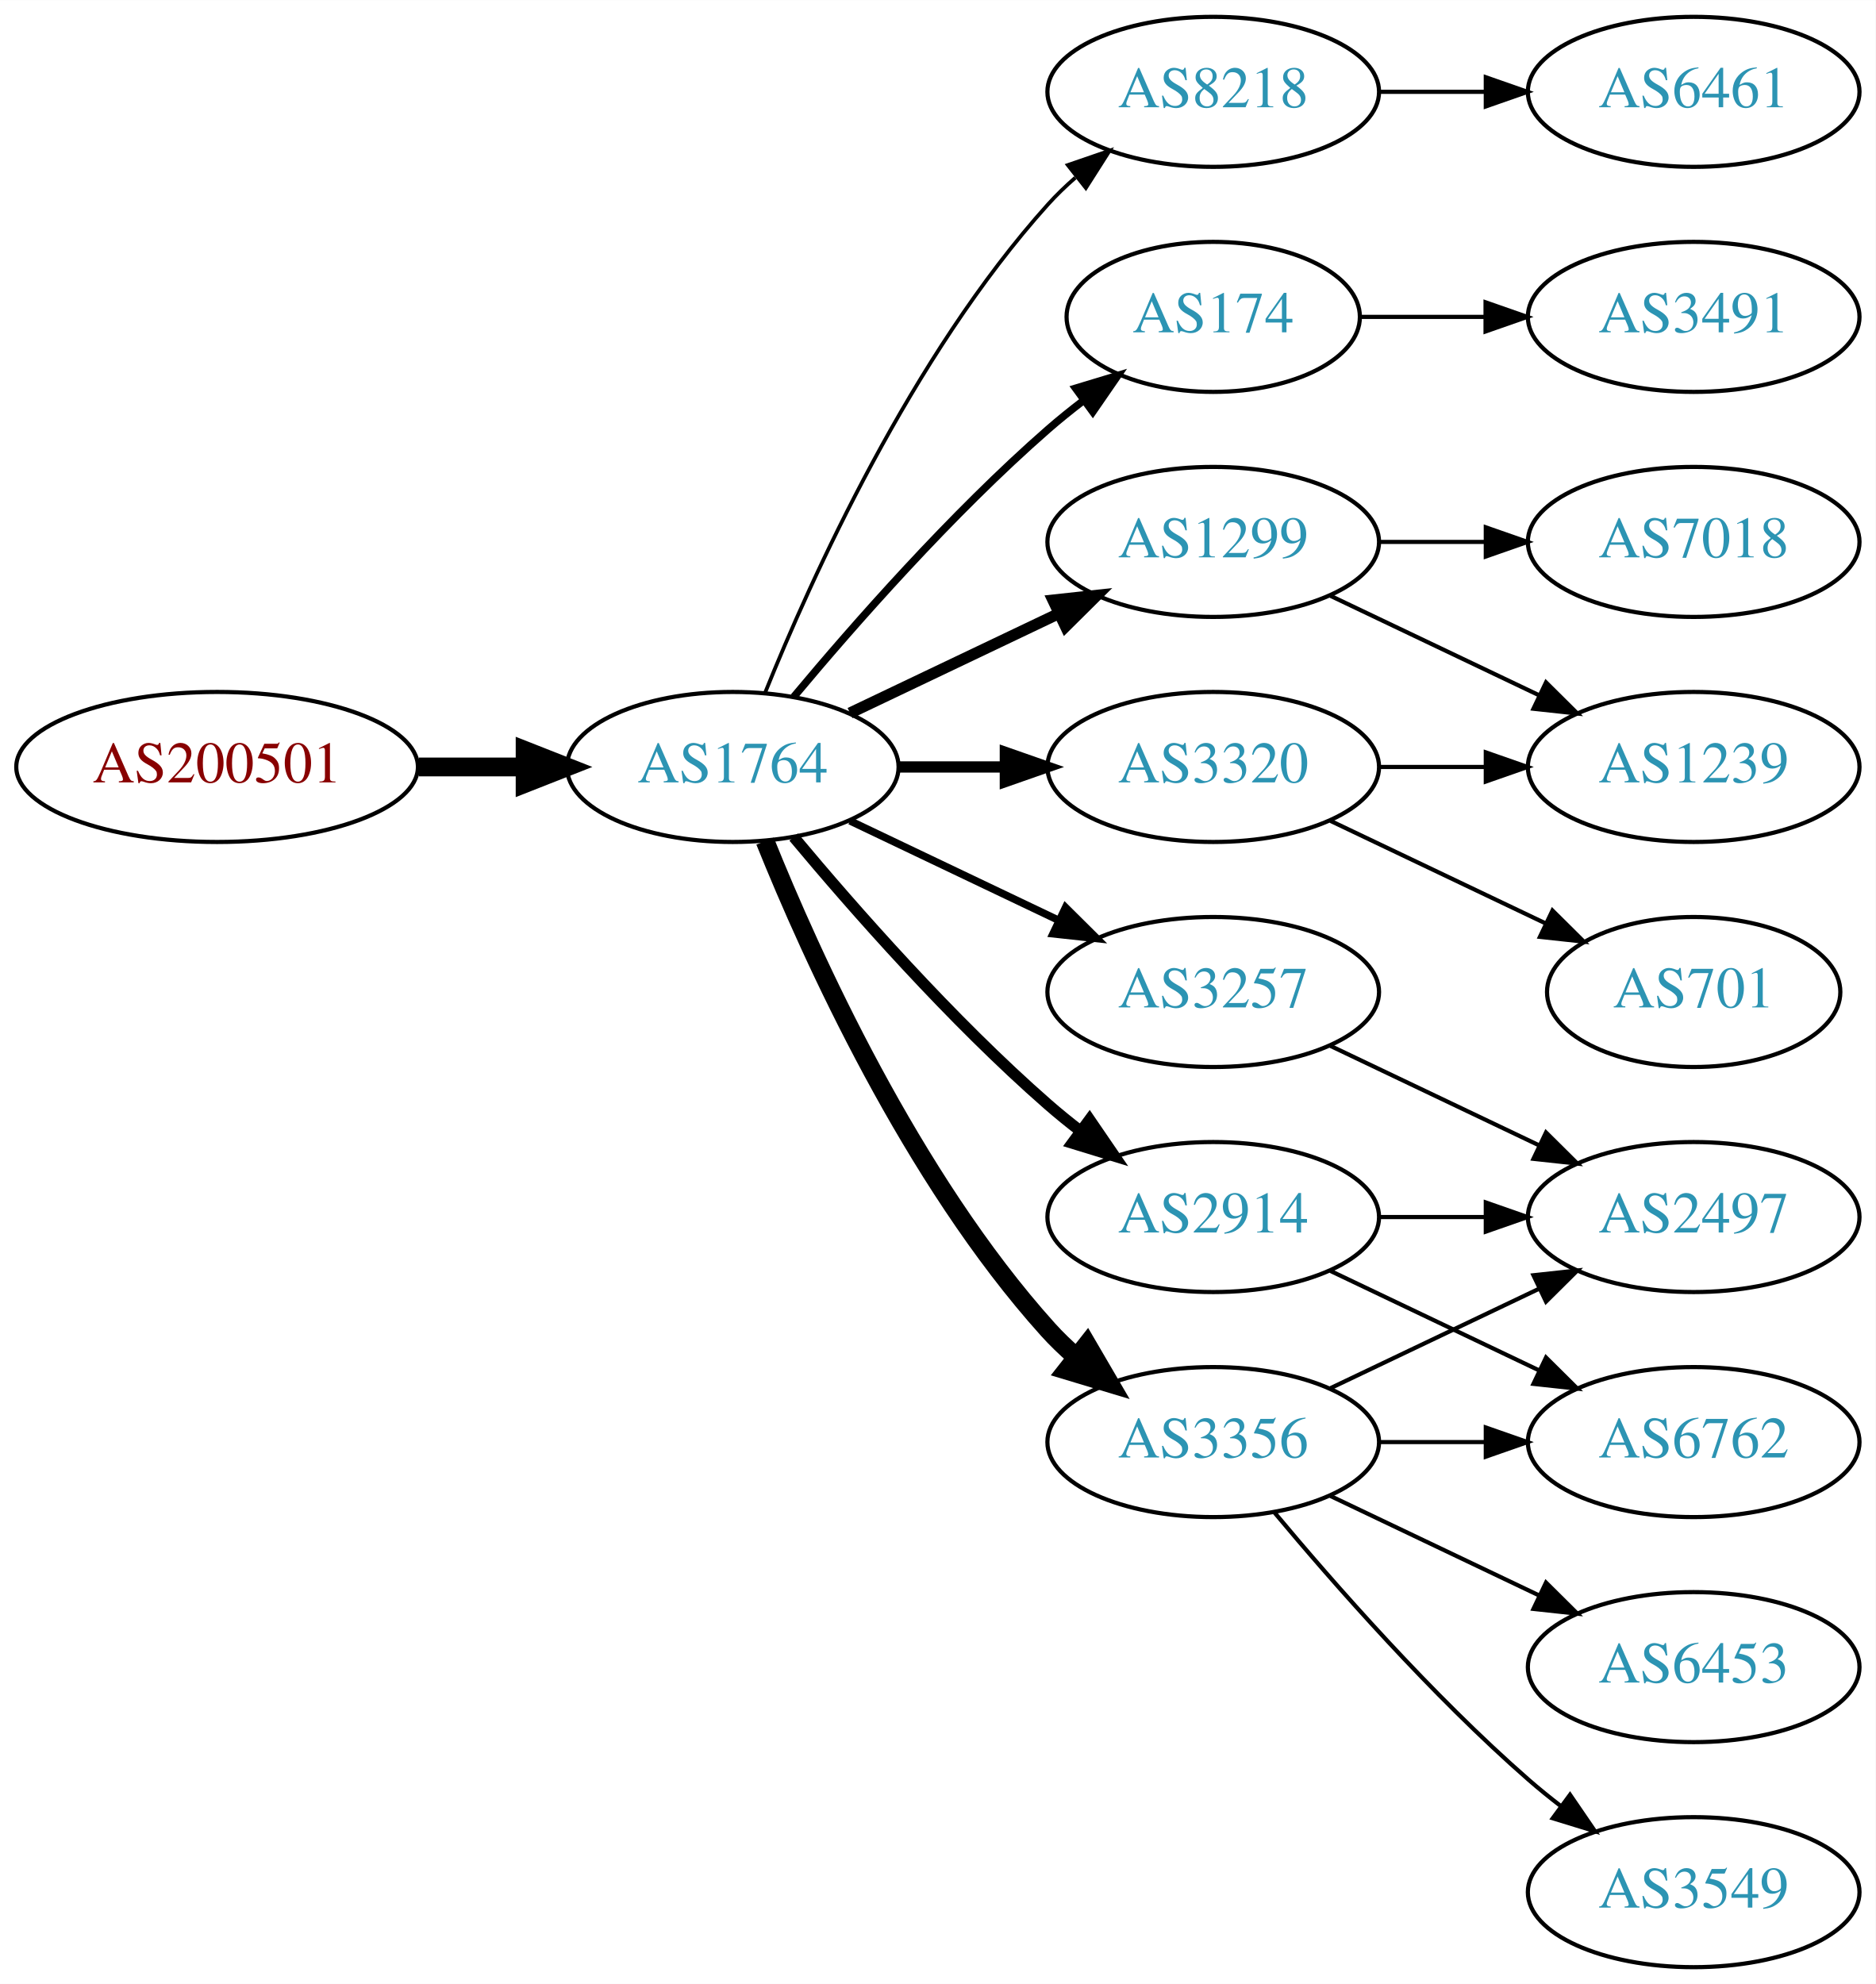
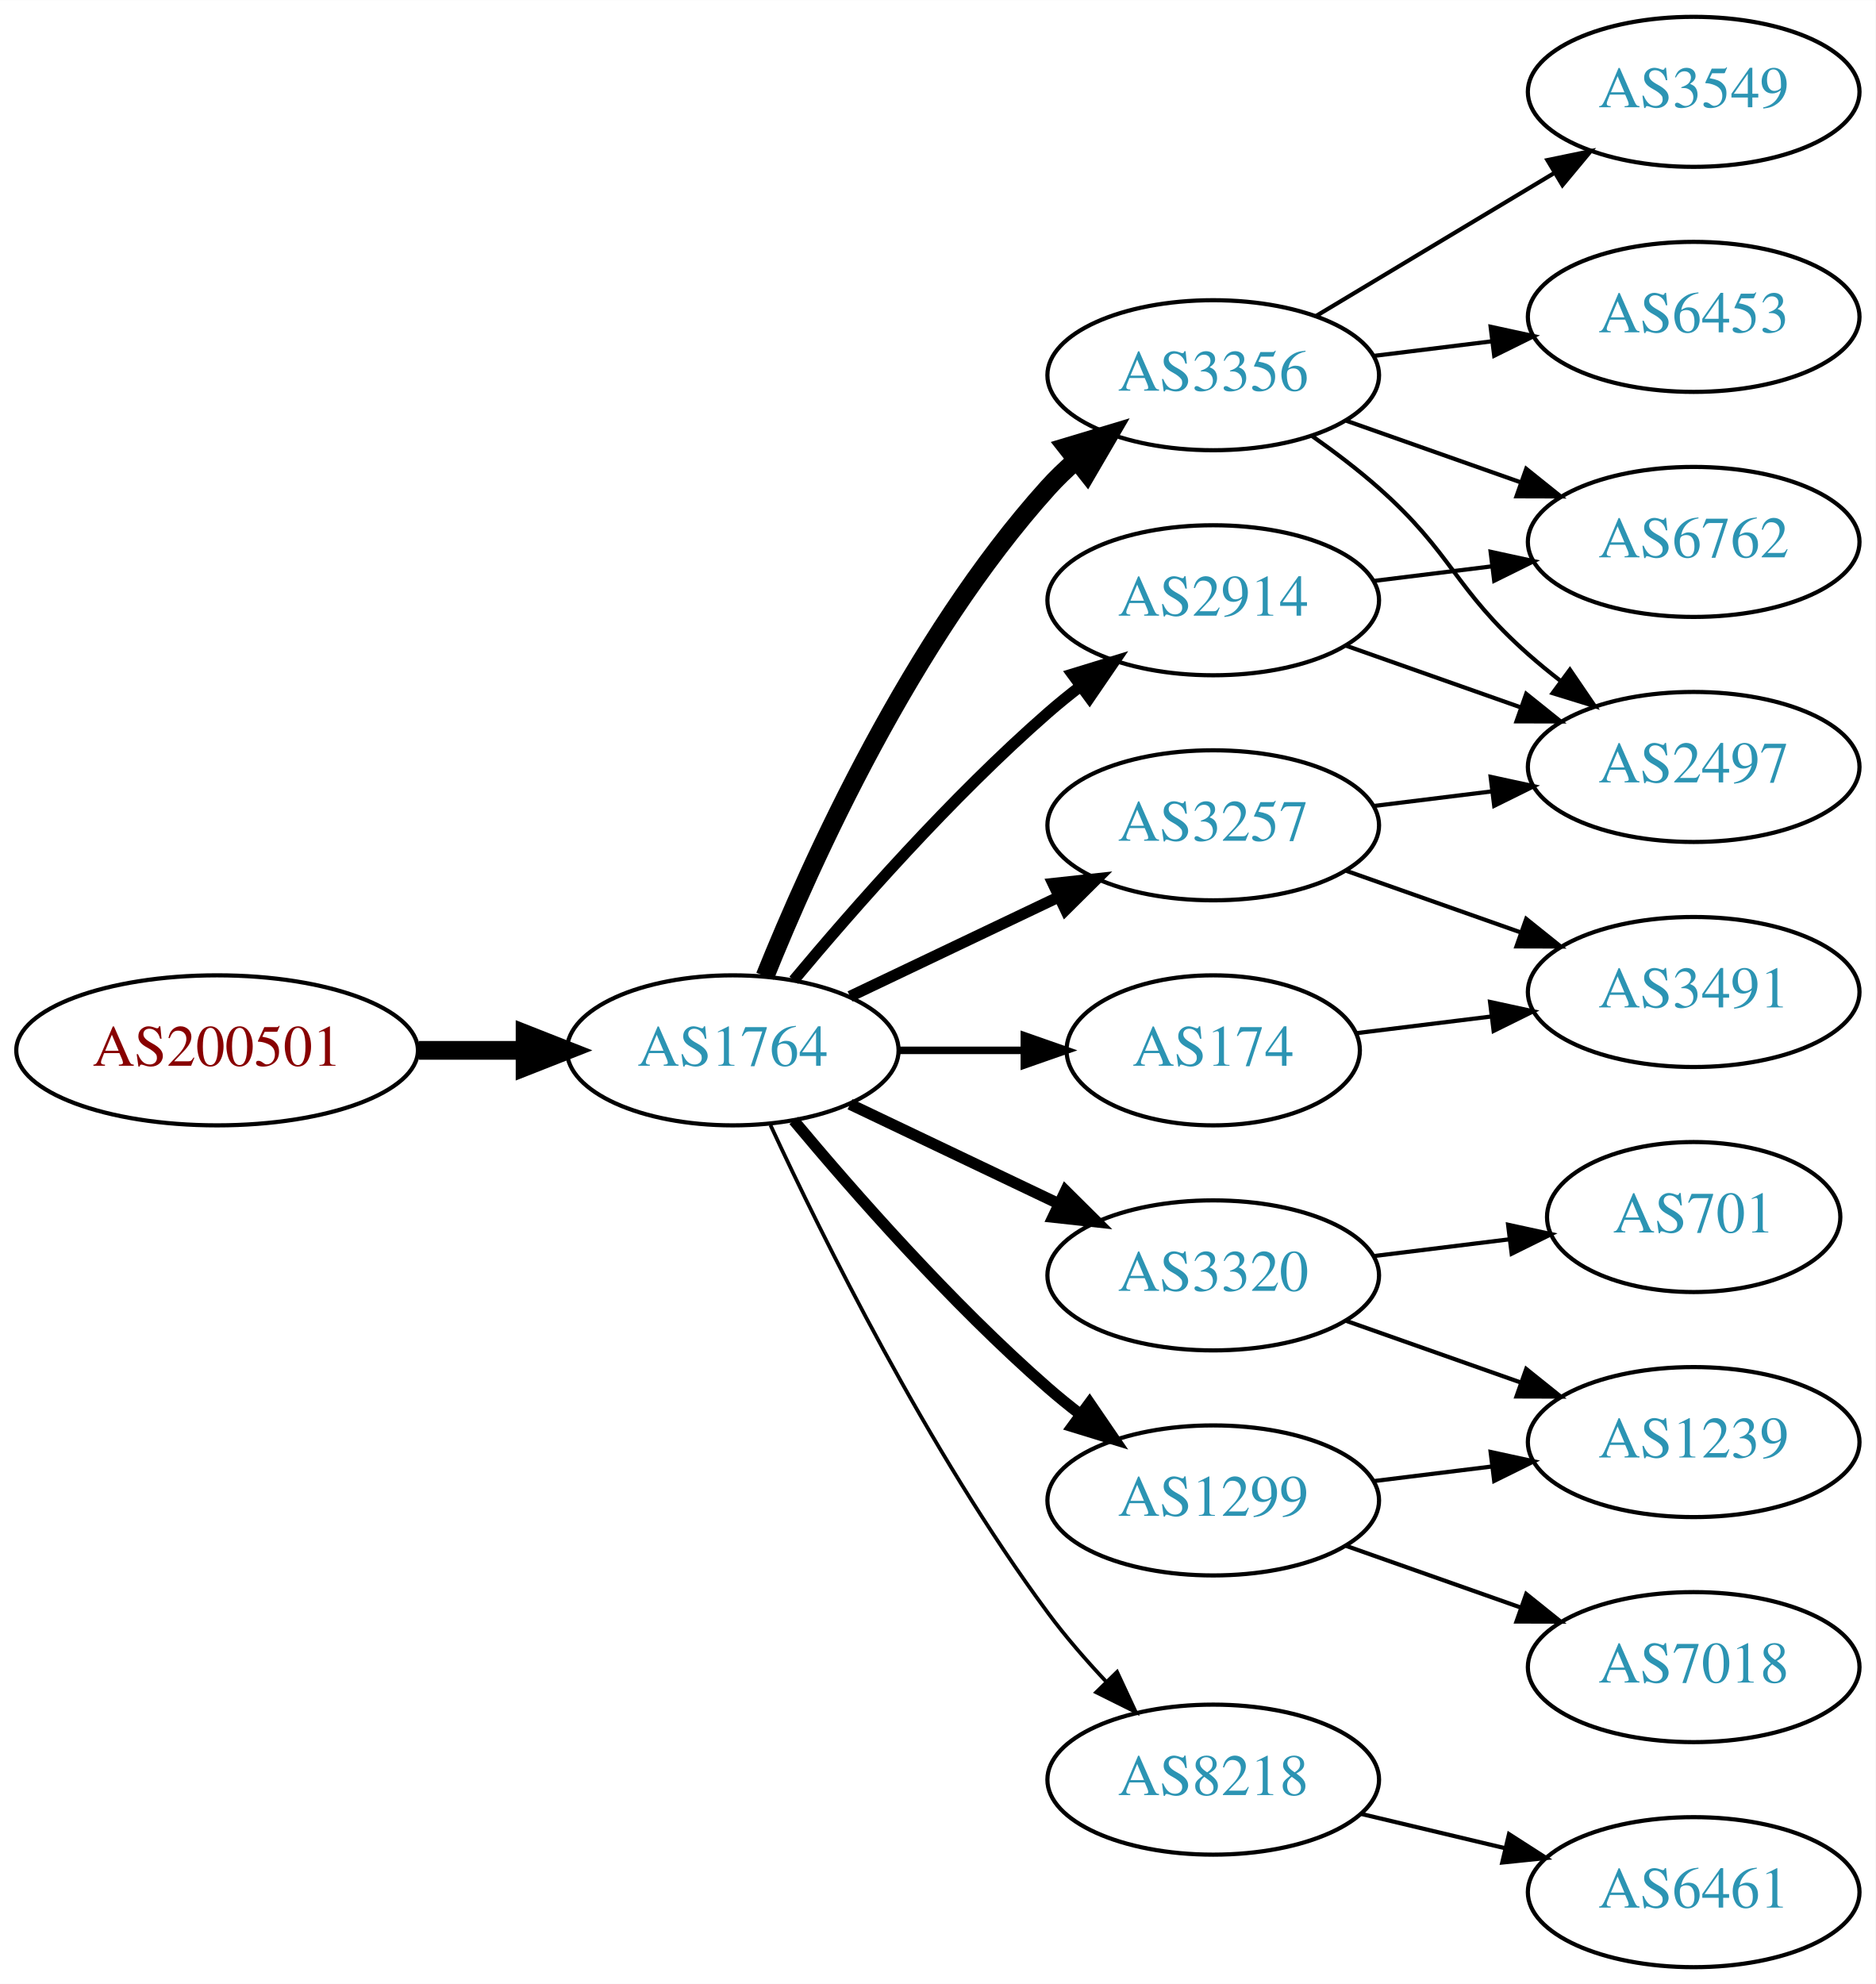
<svg xmlns="http://www.w3.org/2000/svg" xmlns:xlink="http://www.w3.org/1999/xlink" width="450pt" height="476pt" viewBox="0.00 0.00 450.07 476.00">
  <g id="graph0" class="graph" transform="scale(1 1) rotate(0) translate(4 472)">
    <polygon fill="white" stroke="none" points="-4,4 -4,-472 446.07,-472 446.07,4 -4,4" />
    <g id="node1" class="node">
      <g id="a_node1">
        <a xlink:href="/asn/200501" xlink:title="AS200501 ~ Four Telecom Services GmbH &amp; Co KG [AT]">
-           <ellipse fill="#ffffff" stroke="black" cx="48.096" cy="-288" rx="48.192" ry="18" />
-           <text text-anchor="middle" x="48.096" y="-284.3" font-family="Times,serif" font-size="14.00" fill="#880000">AS200501</text>
+           <ellipse fill="#ffffff" stroke="black" cx="48.096" cy="-220" rx="48.192" ry="18" />
+           <text text-anchor="middle" x="48.096" y="-216.3" font-family="Times,serif" font-size="14.00" fill="#880000">AS200501</text>
        </a>
      </g>
    </g>
    <g id="node2" class="node">
      <g id="a_node2">
        <a xlink:href="/asn/1764" xlink:title="AS1764 ~ NEXTLAYER-AS [AT]">
-           <ellipse fill="#ffffff" stroke="black" cx="171.838" cy="-288" rx="39.794" ry="18" />
-           <text text-anchor="middle" x="171.838" y="-284.3" font-family="Times,serif" font-size="14.00" fill="#2c94b3">AS1764</text>
+           <ellipse fill="#ffffff" stroke="black" cx="171.838" cy="-220" rx="39.794" ry="18" />
+           <text text-anchor="middle" x="171.838" y="-216.3" font-family="Times,serif" font-size="14.00" fill="#2c94b3">AS1764</text>
        </a>
      </g>
    </g>
    <g id="edge1" class="edge">
-       <path fill="none" stroke="black" stroke-width="4.5" d="M96.513,-288C104.867,-288 113.577,-288 121.969,-288" />
-       <polygon fill="black" stroke="black" stroke-width="4.5" points="122.004,-291.938 132.004,-288 122.004,-284.063 122.004,-291.938" />
+       <path fill="none" stroke="black" stroke-width="4.5" d="M96.513,-220C104.867,-220 113.577,-220 121.969,-220" />
+       <polygon fill="black" stroke="black" stroke-width="4.5" points="122.004,-223.938 132.004,-220 122.004,-216.063 122.004,-223.938" />
    </g>
    <g id="node3" class="node">
      <g id="a_node3">
-         <a xlink:href="/asn/8218" xlink:title="AS8218 ~ legacy Neotelecoms [FR]">
-           <ellipse fill="#ffffff" stroke="black" cx="287.131" cy="-450" rx="39.794" ry="18" />
-           <text text-anchor="middle" x="287.131" y="-446.3" font-family="Times,serif" font-size="14.00" fill="#2c94b3">AS8218</text>
+         <a xlink:href="/asn/3356" xlink:title="AS3356 ~ Level 3 Parent, LLC [US]">
+           <ellipse fill="#ffffff" stroke="black" cx="287.131" cy="-382" rx="39.794" ry="18" />
+           <text text-anchor="middle" x="287.131" y="-378.3" font-family="Times,serif" font-size="14.00" fill="#2c94b3">AS3356</text>
        </a>
      </g>
    </g>
    <g id="edge2" class="edge">
-       <path fill="none" stroke="black" stroke-width="0.9" d="M179.586,-305.787C190.637,-333.243 214.69,-386.578 247.484,-423 249.487,-425.224 251.706,-427.363 254.038,-429.397" />
-       <polygon fill="black" stroke="black" stroke-width="0.9" points="252.236,-432.433 262.257,-435.873 256.569,-426.935 252.236,-432.433" />
+       <path fill="none" stroke="black" stroke-width="4.5" d="M179.586,-237.787C190.637,-265.243 214.69,-318.578 247.484,-355 249.487,-357.224 251.706,-359.363 254.038,-361.397" />
+       <polygon fill="black" stroke="black" stroke-width="4.5" points="251.965,-364.777 262.257,-367.873 256.839,-358.591 251.965,-364.777" />
    </g>
    <g id="node4" class="node">
      <g id="a_node4">
-         <a xlink:href="/asn/174" xlink:title="AS174 ~ Cogent Communications [US]">
-           <ellipse fill="#ffffff" stroke="black" cx="287.131" cy="-396" rx="35.194" ry="18" />
-           <text text-anchor="middle" x="287.131" y="-392.3" font-family="Times,serif" font-size="14.00" fill="#2c94b3">AS174</text>
+         <a xlink:href="/asn/3320" xlink:title="AS3320 ~ DTAG [DE]">
+           <ellipse fill="#ffffff" stroke="black" cx="287.131" cy="-166" rx="39.794" ry="18" />
+           <text text-anchor="middle" x="287.131" y="-162.3" font-family="Times,serif" font-size="14.00" fill="#2c94b3">AS3320</text>
        </a>
      </g>
    </g>
    <g id="edge3" class="edge">
-       <path fill="none" stroke="black" stroke-width="1.8" d="M186.468,-304.817C200.751,-321.929 224.297,-348.745 247.484,-369 250.154,-371.332 253.027,-373.648 255.957,-375.886" />
-       <polygon fill="black" stroke="black" stroke-width="1.8" points="254.108,-378.87 264.249,-381.939 258.235,-373.216 254.108,-378.87" />
+       <path fill="none" stroke="black" stroke-width="2.7" d="M199.974,-207.066C214.968,-199.919 233.789,-190.948 250.013,-183.215" />
+       <polygon fill="black" stroke="black" stroke-width="2.7" points="251.695,-186.291 259.216,-178.829 248.683,-179.972 251.695,-186.291" />
    </g>
    <g id="node5" class="node">
      <g id="a_node5">
        <a xlink:href="/asn/1299" xlink:title="AS1299 ~ Telia Carrier [EU]">
-           <ellipse fill="#ffffff" stroke="black" cx="287.131" cy="-342" rx="39.794" ry="18" />
-           <text text-anchor="middle" x="287.131" y="-338.3" font-family="Times,serif" font-size="14.00" fill="#2c94b3">AS1299</text>
+           <ellipse fill="#ffffff" stroke="black" cx="287.131" cy="-112" rx="39.794" ry="18" />
+           <text text-anchor="middle" x="287.131" y="-108.3" font-family="Times,serif" font-size="14.00" fill="#2c94b3">AS1299</text>
        </a>
      </g>
    </g>
    <g id="edge4" class="edge">
-       <path fill="none" stroke="black" stroke-width="2.7" d="M199.974,-300.934C214.968,-308.081 233.789,-317.052 250.013,-324.785" />
-       <polygon fill="black" stroke="black" stroke-width="2.7" points="248.683,-328.028 259.216,-329.171 251.695,-321.709 248.683,-328.028" />
+       <path fill="none" stroke="black" stroke-width="2.7" d="M186.468,-203.183C200.751,-186.071 224.297,-159.255 247.484,-139 249.95,-136.846 252.589,-134.706 255.286,-132.628" />
+       <polygon fill="black" stroke="black" stroke-width="2.7" points="257.459,-135.375 263.44,-126.63 253.311,-129.736 257.459,-135.375" />
    </g>
    <g id="node6" class="node">
      <g id="a_node6">
-         <a xlink:href="/asn/3356" xlink:title="AS3356 ~ Level 3 Parent, LLC [US]">
-           <ellipse fill="#ffffff" stroke="black" cx="287.131" cy="-126" rx="39.794" ry="18" />
-           <text text-anchor="middle" x="287.131" y="-122.3" font-family="Times,serif" font-size="14.00" fill="#2c94b3">AS3356</text>
+         <a xlink:href="/asn/174" xlink:title="AS174 ~ Cogent Communications [US]">
+           <ellipse fill="#ffffff" stroke="black" cx="287.131" cy="-220" rx="35.194" ry="18" />
+           <text text-anchor="middle" x="287.131" y="-216.3" font-family="Times,serif" font-size="14.00" fill="#2c94b3">AS174</text>
        </a>
      </g>
    </g>
    <g id="edge5" class="edge">
-       <path fill="none" stroke="black" stroke-width="4.5" d="M179.586,-270.213C190.637,-242.757 214.69,-189.422 247.484,-153 249.487,-150.776 251.706,-148.637 254.038,-146.603" />
-       <polygon fill="black" stroke="black" stroke-width="4.5" points="256.839,-149.409 262.257,-140.127 251.965,-143.223 256.839,-149.409" />
+       <path fill="none" stroke="black" stroke-width="1.8" d="M211.51,-220C221.215,-220 231.706,-220 241.669,-220" />
+       <polygon fill="black" stroke="black" stroke-width="1.8" points="241.805,-223.5 251.805,-220 241.805,-216.5 241.805,-223.5" />
    </g>
    <g id="node7" class="node">
      <g id="a_node7">
        <a xlink:href="/asn/2914" xlink:title="AS2914 ~ NTT America, Inc. [US]">
-           <ellipse fill="#ffffff" stroke="black" cx="287.131" cy="-180" rx="39.794" ry="18" />
-           <text text-anchor="middle" x="287.131" y="-176.3" font-family="Times,serif" font-size="14.00" fill="#2c94b3">AS2914</text>
+           <ellipse fill="#ffffff" stroke="black" cx="287.131" cy="-328" rx="39.794" ry="18" />
+           <text text-anchor="middle" x="287.131" y="-324.3" font-family="Times,serif" font-size="14.00" fill="#2c94b3">AS2914</text>
        </a>
      </g>
    </g>
    <g id="edge6" class="edge">
-       <path fill="none" stroke="black" stroke-width="2.7" d="M186.468,-271.183C200.751,-254.071 224.297,-227.255 247.484,-207 249.95,-204.846 252.589,-202.706 255.286,-200.628" />
-       <polygon fill="black" stroke="black" stroke-width="2.7" points="257.459,-203.375 263.44,-194.63 253.311,-197.736 257.459,-203.375" />
+       <path fill="none" stroke="black" stroke-width="2.7" d="M186.468,-236.817C200.751,-253.929 224.297,-280.745 247.484,-301 249.95,-303.154 252.589,-305.294 255.286,-307.372" />
+       <polygon fill="black" stroke="black" stroke-width="2.7" points="253.311,-310.264 263.44,-313.37 257.459,-304.625 253.311,-310.264" />
    </g>
    <g id="node8" class="node">
      <g id="a_node8">
        <a xlink:href="/asn/3257" xlink:title="AS3257 ~ GTT [DE]">
-           <ellipse fill="#ffffff" stroke="black" cx="287.131" cy="-234" rx="39.794" ry="18" />
-           <text text-anchor="middle" x="287.131" y="-230.3" font-family="Times,serif" font-size="14.00" fill="#2c94b3">AS3257</text>
+           <ellipse fill="#ffffff" stroke="black" cx="287.131" cy="-274" rx="39.794" ry="18" />
+           <text text-anchor="middle" x="287.131" y="-270.3" font-family="Times,serif" font-size="14.00" fill="#2c94b3">AS3257</text>
        </a>
      </g>
    </g>
    <g id="edge7" class="edge">
-       <path fill="none" stroke="black" stroke-width="1.8" d="M199.974,-275.066C214.968,-267.919 233.789,-258.948 250.013,-251.215" />
-       <polygon fill="black" stroke="black" stroke-width="1.8" points="251.695,-254.291 259.216,-246.829 248.683,-247.972 251.695,-254.291" />
+       <path fill="none" stroke="black" stroke-width="2.7" d="M199.974,-232.934C214.968,-240.081 233.789,-249.052 250.013,-256.785" />
+       <polygon fill="black" stroke="black" stroke-width="2.7" points="248.683,-260.028 259.216,-261.171 251.695,-253.709 248.683,-260.028" />
    </g>
    <g id="node9" class="node">
      <g id="a_node9">
-         <a xlink:href="/asn/3320" xlink:title="AS3320 ~ DTAG [DE]">
-           <ellipse fill="#ffffff" stroke="black" cx="287.131" cy="-288" rx="39.794" ry="18" />
-           <text text-anchor="middle" x="287.131" y="-284.3" font-family="Times,serif" font-size="14.00" fill="#2c94b3">AS3320</text>
+         <a xlink:href="/asn/8218" xlink:title="AS8218 ~ legacy Neotelecoms [FR]">
+           <ellipse fill="#ffffff" stroke="black" cx="287.131" cy="-45" rx="39.794" ry="18" />
+           <text text-anchor="middle" x="287.131" y="-41.3" font-family="Times,serif" font-size="14.00" fill="#2c94b3">AS8218</text>
        </a>
      </g>
    </g>
    <g id="edge8" class="edge">
-       <path fill="none" stroke="black" stroke-width="2.7" d="M211.51,-288C219.713,-288 228.477,-288 237.009,-288" />
-       <polygon fill="black" stroke="black" stroke-width="2.7" points="237.248,-291.5 247.248,-288 237.248,-284.5 237.248,-291.5" />
-     </g>
-     <g id="node10" class="node">
-       <g id="a_node10">
-         <a xlink:href="/asn/6461" xlink:title="AS6461 ~ Zayo Bandwidth [US]">
-           <ellipse fill="#ffffff" stroke="black" cx="402.424" cy="-450" rx="39.794" ry="18" />
-           <text text-anchor="middle" x="402.424" y="-446.3" font-family="Times,serif" font-size="14.00" fill="#2c94b3">AS6461</text>
-         </a>
-       </g>
-     </g>
-     <g id="edge9" class="edge">
-       <path fill="none" stroke="black" d="M326.803,-450C335.006,-450 343.77,-450 352.302,-450" />
-       <polygon fill="black" stroke="black" points="352.541,-453.5 362.541,-450 352.541,-446.5 352.541,-453.5" />
-     </g>
-     <g id="node18" class="node">
-       <g id="a_node18">
-         <a xlink:href="/asn/3491" xlink:title="AS3491 ~ PCCW Global, Inc. [US]">
-           <ellipse fill="#ffffff" stroke="black" cx="402.424" cy="-396" rx="39.794" ry="18" />
-           <text text-anchor="middle" x="402.424" y="-392.3" font-family="Times,serif" font-size="14.00" fill="#2c94b3">AS3491</text>
-         </a>
-       </g>
-     </g>
-     <g id="edge20" class="edge">
-       <path fill="none" stroke="black" d="M322.43,-396C331.807,-396 342.158,-396 352.192,-396" />
-       <polygon fill="black" stroke="black" points="352.481,-399.5 362.481,-396 352.481,-392.5 352.481,-399.5" />
-     </g>
-     <g id="node11" class="node">
-       <g id="a_node11">
-         <a xlink:href="/asn/7018" xlink:title="AS7018 ~ AT&amp;T Services, Inc. [US]">
-           <ellipse fill="#ffffff" stroke="black" cx="402.424" cy="-342" rx="39.794" ry="18" />
-           <text text-anchor="middle" x="402.424" y="-338.3" font-family="Times,serif" font-size="14.00" fill="#2c94b3">AS7018</text>
-         </a>
-       </g>
-     </g>
-     <g id="edge10" class="edge">
-       <path fill="none" stroke="black" d="M326.803,-342C335.006,-342 343.77,-342 352.302,-342" />
-       <polygon fill="black" stroke="black" points="352.541,-345.5 362.541,-342 352.541,-338.5 352.541,-345.5" />
-     </g>
-     <g id="node12" class="node">
-       <g id="a_node12">
-         <a xlink:href="/asn/1239" xlink:title="AS1239 ~ Sprint [US]">
-           <ellipse fill="#ffffff" stroke="black" cx="402.424" cy="-288" rx="39.794" ry="18" />
-           <text text-anchor="middle" x="402.424" y="-284.3" font-family="Times,serif" font-size="14.00" fill="#2c94b3">AS1239</text>
-         </a>
-       </g>
-     </g>
-     <g id="edge11" class="edge">
-       <path fill="none" stroke="black" d="M315.267,-329.066C330.261,-321.919 349.082,-312.948 365.306,-305.215" />
-       <polygon fill="black" stroke="black" points="366.988,-308.291 374.509,-300.829 363.976,-301.972 366.988,-308.291" />
+       <path fill="none" stroke="black" stroke-width="0.9" d="M180.884,-202.065C193.283,-175.325 218.666,-123.979 247.484,-85 251.65,-79.366 256.559,-73.712 261.455,-68.502" />
+       <polygon fill="black" stroke="black" stroke-width="0.9" points="264.059,-70.846 268.532,-61.241 259.046,-65.96 264.059,-70.846" />
    </g>
    <g id="node13" class="node">
      <g id="a_node13">
        <a xlink:href="/asn/2497" xlink:title="AS2497 ~ Internet Initiative Japan Inc. [JP]">
-           <ellipse fill="#ffffff" stroke="black" cx="402.424" cy="-180" rx="39.794" ry="18" />
-           <text text-anchor="middle" x="402.424" y="-176.3" font-family="Times,serif" font-size="14.00" fill="#2c94b3">AS2497</text>
-         </a>
-       </g>
-     </g>
-     <g id="edge12" class="edge">
-       <path fill="none" stroke="black" d="M315.267,-138.934C330.261,-146.081 349.082,-155.052 365.306,-162.785" />
-       <polygon fill="black" stroke="black" points="363.976,-166.028 374.509,-167.171 366.988,-159.709 363.976,-166.028" />
+           <ellipse fill="#ffffff" stroke="black" cx="402.424" cy="-288" rx="39.794" ry="18" />
+           <text text-anchor="middle" x="402.424" y="-284.3" font-family="Times,serif" font-size="14.00" fill="#2c94b3">AS2497</text>
+         </a>
+       </g>
+     </g>
+     <g id="edge13" class="edge">
+       <path fill="none" stroke="black" d="M310.858,-367.411C316.258,-363.6 321.872,-359.337 326.777,-355 344.697,-339.159 344.858,-330.841 362.777,-315 365.23,-312.832 367.86,-310.682 370.552,-308.597" />
+       <polygon fill="black" stroke="black" points="372.728,-311.342 378.697,-302.589 368.572,-305.709 372.728,-311.342" />
    </g>
    <g id="node14" class="node">
      <g id="a_node14">
-         <a xlink:href="/asn/3549" xlink:title="AS3549 ~ Level 3 Parent, LLC [US]">
-           <ellipse fill="#ffffff" stroke="black" cx="402.424" cy="-18" rx="39.794" ry="18" />
-           <text text-anchor="middle" x="402.424" y="-14.3" font-family="Times,serif" font-size="14.00" fill="#2c94b3">AS3549</text>
-         </a>
-       </g>
-     </g>
-     <g id="edge13" class="edge">
-       <path fill="none" stroke="black" d="M301.761,-109.183C316.044,-92.071 339.59,-65.255 362.777,-45 365.243,-42.846 367.882,-40.706 370.579,-38.628" />
-       <polygon fill="black" stroke="black" points="372.752,-41.375 378.733,-32.63 368.604,-35.736 372.752,-41.375" />
+         <a xlink:href="/asn/6762" xlink:title="AS6762 ~ TELECOM ITALIA SPARKLE S.p.A. [IT]">
+           <ellipse fill="#ffffff" stroke="black" cx="402.424" cy="-342" rx="39.794" ry="18" />
+           <text text-anchor="middle" x="402.424" y="-338.3" font-family="Times,serif" font-size="14.00" fill="#2c94b3">AS6762</text>
+         </a>
+       </g>
+     </g>
+     <g id="edge14" class="edge">
+       <path fill="none" stroke="black" d="M319.089,-371.07C331.952,-366.528 347.058,-361.195 360.795,-356.345" />
+       <polygon fill="black" stroke="black" points="362.239,-359.547 370.504,-352.917 359.909,-352.946 362.239,-359.547" />
    </g>
    <g id="node15" class="node">
      <g id="a_node15">
-         <a xlink:href="/asn/6453" xlink:title="AS6453 ~ TATA COMMUNICATIONS (AMERICA) INC [US]">
-           <ellipse fill="#ffffff" stroke="black" cx="402.424" cy="-72" rx="39.794" ry="18" />
-           <text text-anchor="middle" x="402.424" y="-68.3" font-family="Times,serif" font-size="14.00" fill="#2c94b3">AS6453</text>
-         </a>
-       </g>
-     </g>
-     <g id="edge14" class="edge">
-       <path fill="none" stroke="black" d="M315.267,-113.066C330.261,-105.919 349.082,-96.948 365.306,-89.215" />
-       <polygon fill="black" stroke="black" points="366.988,-92.291 374.509,-84.829 363.976,-85.972 366.988,-92.291" />
+         <a xlink:href="/asn/3549" xlink:title="AS3549 ~ Level 3 Parent, LLC [US]">
+           <ellipse fill="#ffffff" stroke="black" cx="402.424" cy="-450" rx="39.794" ry="18" />
+           <text text-anchor="middle" x="402.424" y="-446.3" font-family="Times,serif" font-size="14.00" fill="#2c94b3">AS3549</text>
+         </a>
+       </g>
+     </g>
+     <g id="edge15" class="edge">
+       <path fill="none" stroke="black" d="M311.881,-396.255C328.497,-406.229 350.894,-419.671 369.13,-430.617" />
+       <polygon fill="black" stroke="black" points="367.33,-433.618 377.705,-435.764 370.932,-427.616 367.33,-433.618" />
    </g>
    <g id="node16" class="node">
      <g id="a_node16">
-         <a xlink:href="/asn/6762" xlink:title="AS6762 ~ TELECOM ITALIA SPARKLE S.p.A. [IT]">
+         <a xlink:href="/asn/6453" xlink:title="AS6453 ~ TATA COMMUNICATIONS (AMERICA) INC [US]">
+           <ellipse fill="#ffffff" stroke="black" cx="402.424" cy="-396" rx="39.794" ry="18" />
+           <text text-anchor="middle" x="402.424" y="-392.3" font-family="Times,serif" font-size="14.00" fill="#2c94b3">AS6453</text>
+         </a>
+       </g>
+     </g>
+     <g id="edge16" class="edge">
+       <path fill="none" stroke="black" d="M325.541,-386.623C334.629,-387.746 344.466,-388.962 353.951,-390.134" />
+       <polygon fill="black" stroke="black" points="353.699,-393.629 364.053,-391.382 354.558,-386.682 353.699,-393.629" />
+     </g>
+     <g id="node10" class="node">
+       <g id="a_node10">
+         <a xlink:href="/asn/701" xlink:title="AS701 ~ UUNET [US]">
+           <ellipse fill="#ffffff" stroke="black" cx="402.424" cy="-180" rx="35.194" ry="18" />
+           <text text-anchor="middle" x="402.424" y="-176.3" font-family="Times,serif" font-size="14.00" fill="#2c94b3">AS701</text>
+         </a>
+       </g>
+     </g>
+     <g id="edge9" class="edge">
+       <path fill="none" stroke="black" d="M325.541,-170.623C335.994,-171.915 347.438,-173.329 358.196,-174.658" />
+       <polygon fill="black" stroke="black" points="357.893,-178.147 368.247,-175.9 358.751,-171.2 357.893,-178.147" />
+     </g>
+     <g id="node11" class="node">
+       <g id="a_node11">
+         <a xlink:href="/asn/1239" xlink:title="AS1239 ~ Sprint [US]">
          <ellipse fill="#ffffff" stroke="black" cx="402.424" cy="-126" rx="39.794" ry="18" />
-           <text text-anchor="middle" x="402.424" y="-122.3" font-family="Times,serif" font-size="14.00" fill="#2c94b3">AS6762</text>
-         </a>
-       </g>
-     </g>
-     <g id="edge15" class="edge">
-       <path fill="none" stroke="black" d="M326.803,-126C335.006,-126 343.77,-126 352.302,-126" />
-       <polygon fill="black" stroke="black" points="352.541,-129.5 362.541,-126 352.541,-122.5 352.541,-129.5" />
-     </g>
-     <g id="edge16" class="edge">
-       <path fill="none" stroke="black" d="M326.803,-180C335.006,-180 343.77,-180 352.302,-180" />
-       <polygon fill="black" stroke="black" points="352.541,-183.5 362.541,-180 352.541,-176.5 352.541,-183.5" />
-     </g>
-     <g id="edge17" class="edge">
-       <path fill="none" stroke="black" d="M315.267,-167.066C330.261,-159.919 349.082,-150.948 365.306,-143.215" />
-       <polygon fill="black" stroke="black" points="366.988,-146.291 374.509,-138.829 363.976,-139.972 366.988,-146.291" />
-     </g>
-     <g id="edge21" class="edge">
-       <path fill="none" stroke="black" d="M315.267,-221.066C330.261,-213.919 349.082,-204.948 365.306,-197.215" />
-       <polygon fill="black" stroke="black" points="366.988,-200.291 374.509,-192.829 363.976,-193.972 366.988,-200.291" />
-     </g>
-     <g id="edge18" class="edge">
-       <path fill="none" stroke="black" d="M326.803,-288C335.006,-288 343.77,-288 352.302,-288" />
-       <polygon fill="black" stroke="black" points="352.541,-291.5 362.541,-288 352.541,-284.5 352.541,-291.5" />
+           <text text-anchor="middle" x="402.424" y="-122.3" font-family="Times,serif" font-size="14.00" fill="#2c94b3">AS1239</text>
+         </a>
+       </g>
+     </g>
+     <g id="edge10" class="edge">
+       <path fill="none" stroke="black" d="M319.089,-155.07C331.952,-150.528 347.058,-145.195 360.795,-140.345" />
+       <polygon fill="black" stroke="black" points="362.239,-143.547 370.504,-136.917 359.909,-136.946 362.239,-143.547" />
+     </g>
+     <g id="edge12" class="edge">
+       <path fill="none" stroke="black" d="M325.541,-116.623C334.629,-117.746 344.466,-118.962 353.951,-120.134" />
+       <polygon fill="black" stroke="black" points="353.699,-123.629 364.053,-121.382 354.558,-116.682 353.699,-123.629" />
+     </g>
+     <g id="node12" class="node">
+       <g id="a_node12">
+         <a xlink:href="/asn/7018" xlink:title="AS7018 ~ AT&amp;T Services, Inc. [US]">
+           <ellipse fill="#ffffff" stroke="black" cx="402.424" cy="-72" rx="39.794" ry="18" />
+           <text text-anchor="middle" x="402.424" y="-68.3" font-family="Times,serif" font-size="14.00" fill="#2c94b3">AS7018</text>
+         </a>
+       </g>
+     </g>
+     <g id="edge11" class="edge">
+       <path fill="none" stroke="black" d="M319.089,-101.07C331.952,-96.528 347.058,-91.195 360.795,-86.345" />
+       <polygon fill="black" stroke="black" points="362.239,-89.547 370.504,-82.917 359.909,-82.946 362.239,-89.547" />
    </g>
    <g id="node17" class="node">
      <g id="a_node17">
-         <a xlink:href="/asn/701" xlink:title="AS701 ~ UUNET [US]">
-           <ellipse fill="#ffffff" stroke="black" cx="402.424" cy="-234" rx="35.194" ry="18" />
-           <text text-anchor="middle" x="402.424" y="-230.3" font-family="Times,serif" font-size="14.00" fill="#2c94b3">AS701</text>
-         </a>
-       </g>
+         <a xlink:href="/asn/3491" xlink:title="AS3491 ~ PCCW Global, Inc. [US]">
+           <ellipse fill="#ffffff" stroke="black" cx="402.424" cy="-234" rx="39.794" ry="18" />
+           <text text-anchor="middle" x="402.424" y="-230.3" font-family="Times,serif" font-size="14.00" fill="#2c94b3">AS3491</text>
+         </a>
+       </g>
+     </g>
+     <g id="edge17" class="edge">
+       <path fill="none" stroke="black" d="M321.51,-224.125C331.6,-225.372 342.883,-226.766 353.718,-228.105" />
+       <polygon fill="black" stroke="black" points="353.562,-231.612 363.915,-229.365 354.42,-224.665 353.562,-231.612" />
+     </g>
+     <g id="edge20" class="edge">
+       <path fill="none" stroke="black" d="M319.089,-317.07C331.952,-312.528 347.058,-307.195 360.795,-302.345" />
+       <polygon fill="black" stroke="black" points="362.239,-305.547 370.504,-298.917 359.909,-298.946 362.239,-305.547" />
+     </g>
+     <g id="edge21" class="edge">
+       <path fill="none" stroke="black" d="M325.541,-332.623C334.629,-333.746 344.466,-334.962 353.951,-336.134" />
+       <polygon fill="black" stroke="black" points="353.699,-339.629 364.053,-337.382 354.558,-332.682 353.699,-339.629" />
    </g>
    <g id="edge19" class="edge">
-       <path fill="none" stroke="black" d="M315.267,-275.066C330.699,-267.71 350.185,-258.423 366.72,-250.541" />
-       <polygon fill="black" stroke="black" points="368.54,-253.551 376.062,-246.089 365.529,-247.232 368.54,-253.551" />
+       <path fill="none" stroke="black" d="M325.541,-278.623C334.629,-279.746 344.466,-280.962 353.951,-282.134" />
+       <polygon fill="black" stroke="black" points="353.699,-285.629 364.053,-283.382 354.558,-278.682 353.699,-285.629" />
+     </g>
+     <g id="edge18" class="edge">
+       <path fill="none" stroke="black" d="M319.089,-263.07C331.952,-258.528 347.058,-253.195 360.795,-248.345" />
+       <polygon fill="black" stroke="black" points="362.239,-251.547 370.504,-244.917 359.909,-244.946 362.239,-251.547" />
+     </g>
+     <g id="node18" class="node">
+       <g id="a_node18">
+         <a xlink:href="/asn/6461" xlink:title="AS6461 ~ Zayo Bandwidth [US]">
+           <ellipse fill="#ffffff" stroke="black" cx="402.424" cy="-18" rx="39.794" ry="18" />
+           <text text-anchor="middle" x="402.424" y="-14.3" font-family="Times,serif" font-size="14.00" fill="#2c94b3">AS6461</text>
+         </a>
+       </g>
+     </g>
+     <g id="edge22" class="edge">
+       <path fill="none" stroke="black" d="M322.738,-36.752C333.609,-34.162 345.764,-31.265 357.206,-28.538" />
+       <polygon fill="black" stroke="black" points="358.112,-31.92 367.029,-26.197 356.49,-25.111 358.112,-31.92" />
    </g>
  </g>
</svg>
